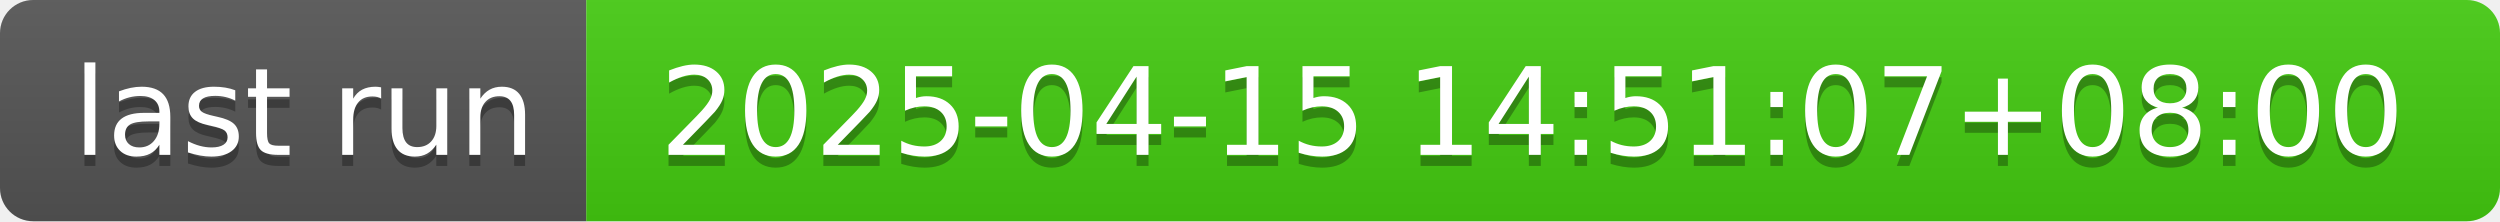
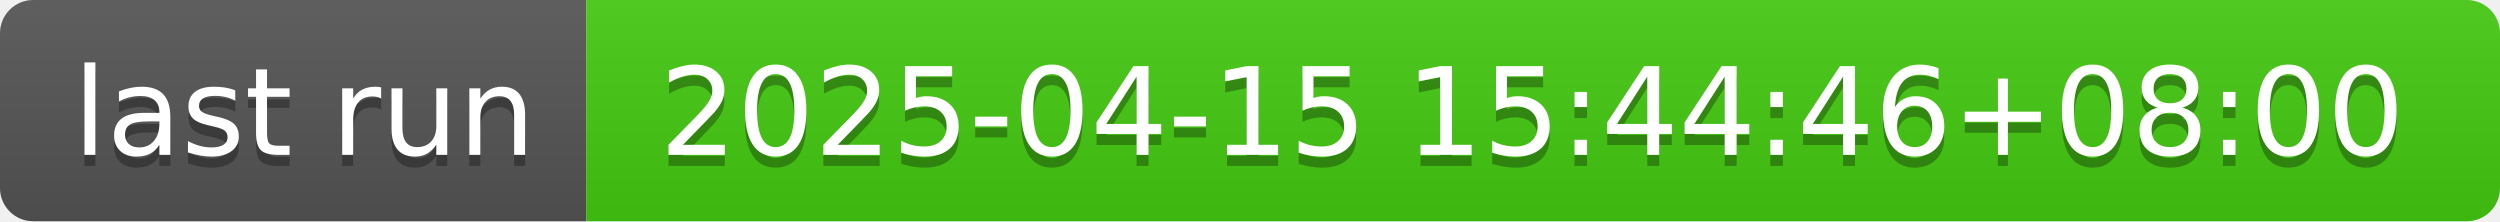
- <svg xmlns="http://www.w3.org/2000/svg" width="226" height="20" role="img" aria-label="last run: 2025-04-15 14:51:07+08:00">
+ <svg xmlns="http://www.w3.org/2000/svg" width="226" height="20" role="img" aria-label="last run: 2025-04-15 15:44:46+08:00">
  <linearGradient id="s" x2="0" y2="100%">
    <stop offset="0" stop-color="#bbb" stop-opacity=".1" />
    <stop offset="1" stop-opacity=".1" />
  </linearGradient>
  <clipPath id="r">
    <rect width="226" height="20" rx="3" fill="#fff" />
  </clipPath>
  <g clip-path="url(#r)">
    <rect width="53" height="20" fill="#555" />
    <rect x="53" width="173" height="20" fill="#4c1" />
    <rect width="226" height="20" fill="url(#s)" />
  </g>
  <g fill="#fff" text-anchor="middle" font-family="Verdana,Geneva,DejaVu Sans,sans-serif" text-rendering="geometricPrecision" font-size="110">
    <text aria-hidden="true" x="275" y="150" fill="#010101" fill-opacity=".3" transform="scale(.1)" textLength="430">last run</text>
    <text x="275" y="140" transform="scale(.1)" fill="#fff" textLength="430">last run</text>
-     <text aria-hidden="true" x="1385" y="150" fill="#010101" fill-opacity=".3" transform="scale(.1)" textLength="1630">2025-04-15 14:51:07+08:00</text>
-     <text x="1385" y="140" transform="scale(.1)" fill="#fff" textLength="1630">2025-04-15 14:51:07+08:00</text>
+     <text aria-hidden="true" x="1385" y="150" fill="#010101" fill-opacity=".3" transform="scale(.1)" textLength="1630">2025-04-15 15:44:46+08:00</text>
+     <text x="1385" y="140" transform="scale(.1)" fill="#fff" textLength="1630">2025-04-15 15:44:46+08:00</text>
  </g>
</svg>
